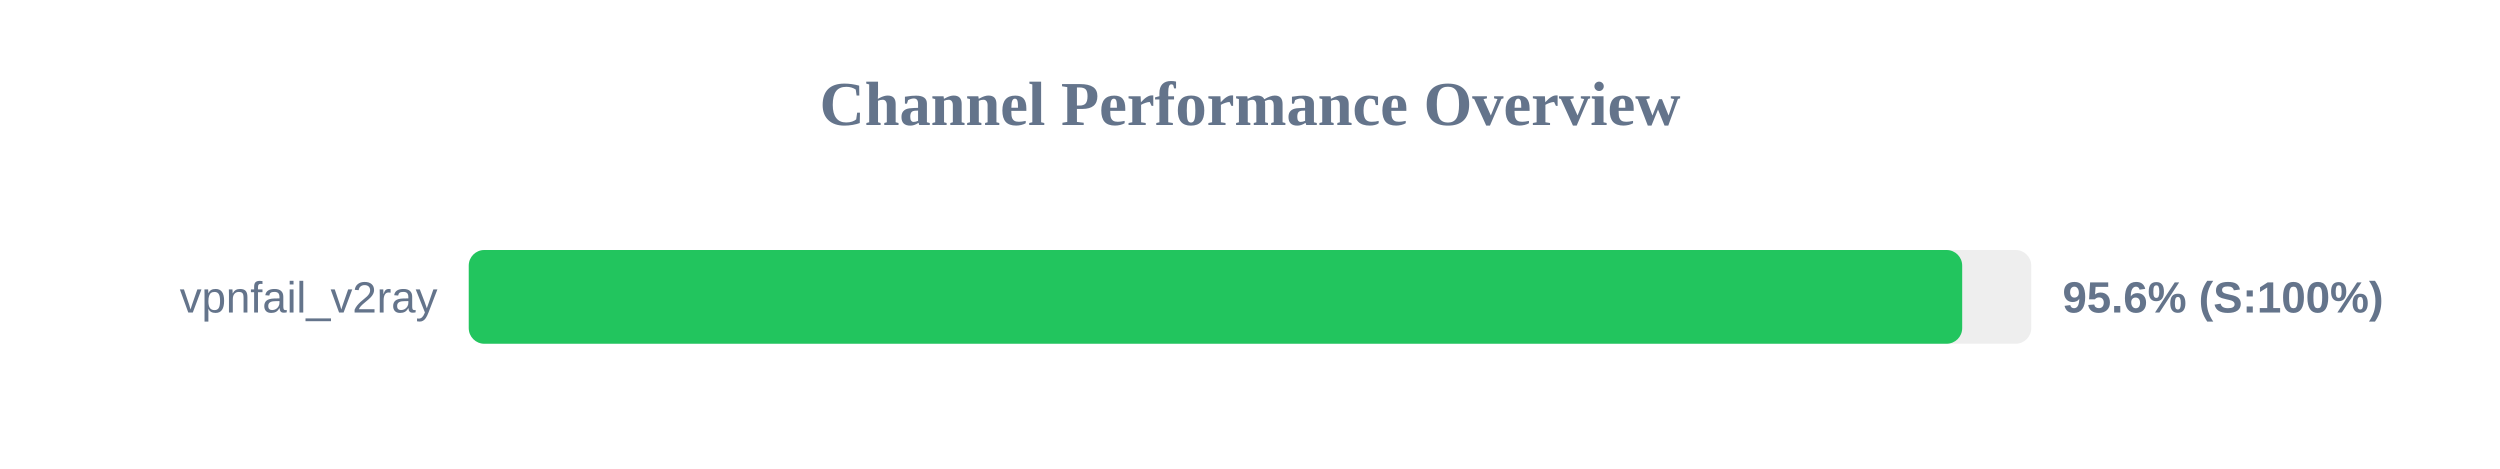
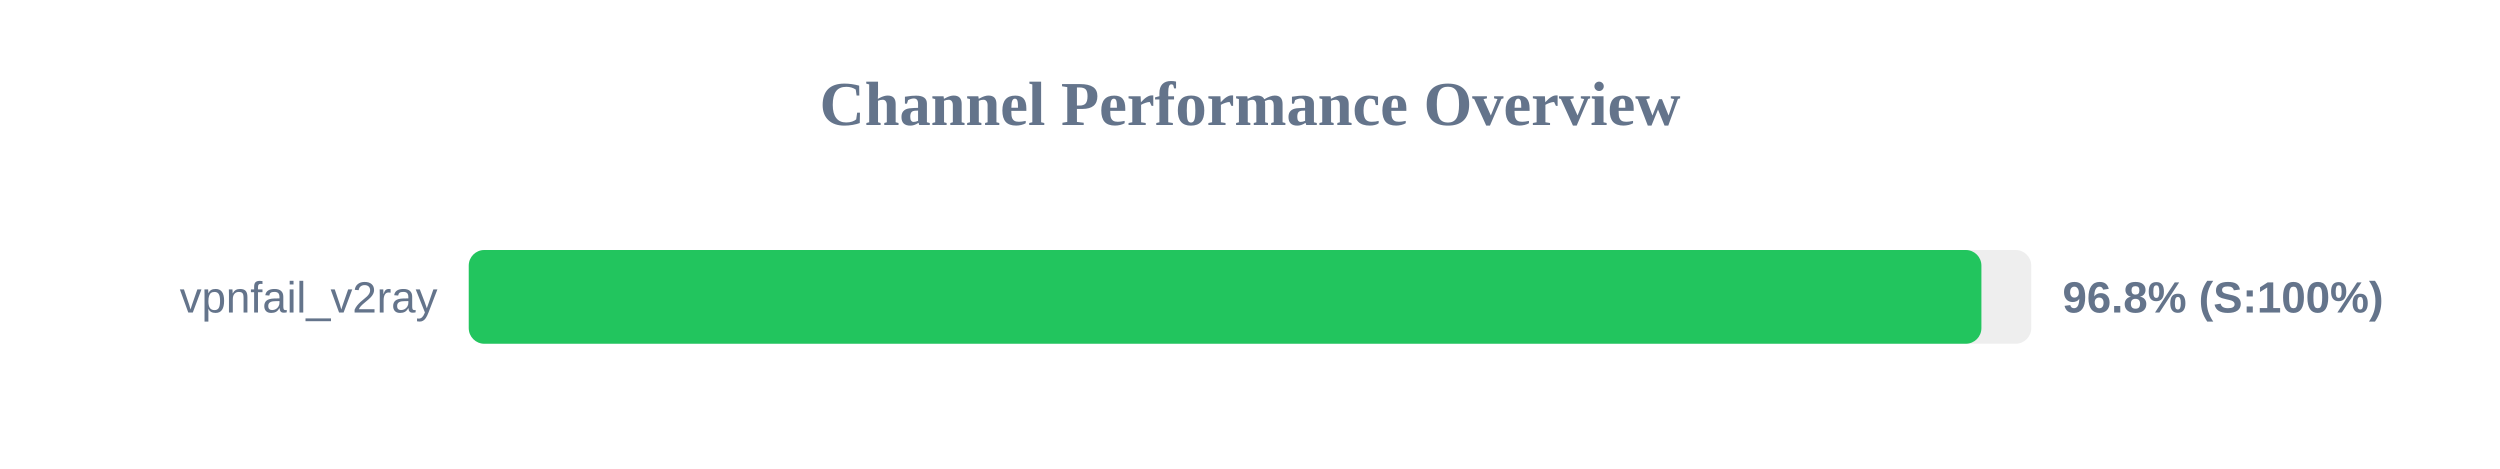
<svg xmlns="http://www.w3.org/2000/svg" width="800" height="150" version="1.1">
  <style>
        .row { font: 14px Arial; fill: #64748b; }
        .score { font: bold 14px Arial; fill: #64748b; }
    </style>
  <text x="400" y="40" text-anchor="middle" font-size="20px" font-weight="bold" fill="#64748b">Channel Performance Overview</text>
  <rect x="150" y="80" width="500" height="30" fill="#eee" rx="5" />
-   <rect x="150" y="80" width="477.9" height="30" fill="#22c55e" rx="5" />
+   <rect x="150" y="80" width="484.05" height="30" fill="#22c55e" rx="5" />
  <text x="140" y="100" text-anchor="end" class="row">vpnfail_v2ray</text>
-   <text x="660" y="100" text-anchor="start" class="score">95.6% (S:100%)</text>
+   <text x="660" y="100" text-anchor="start" class="score">96.8% (S:100%)</text>
</svg>
